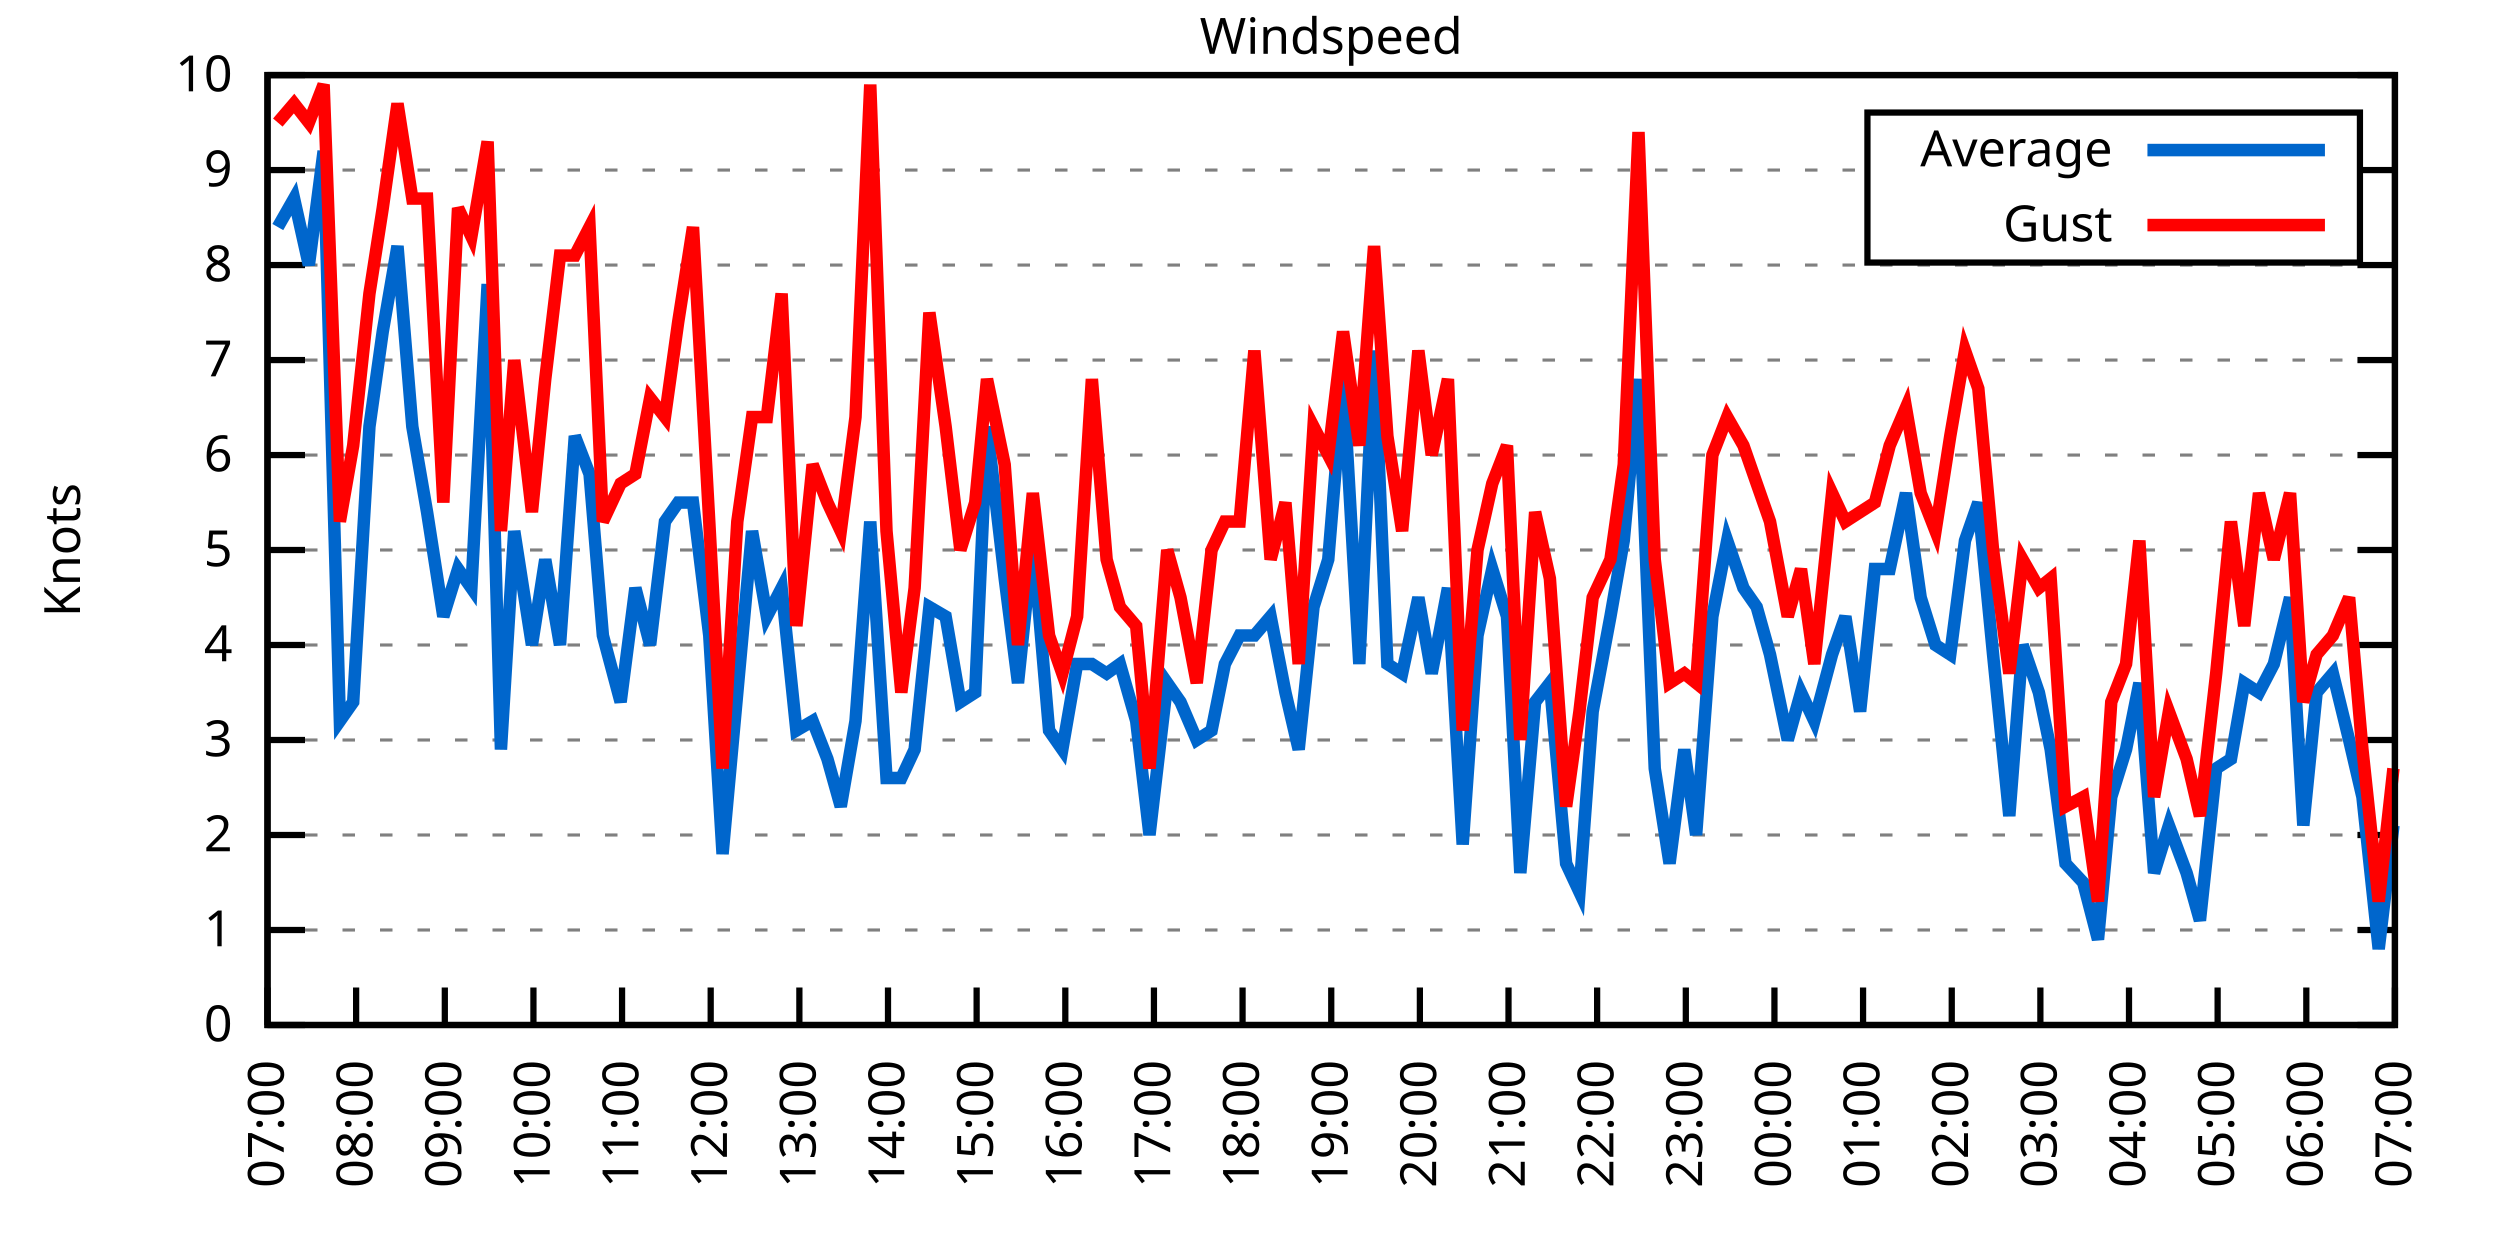
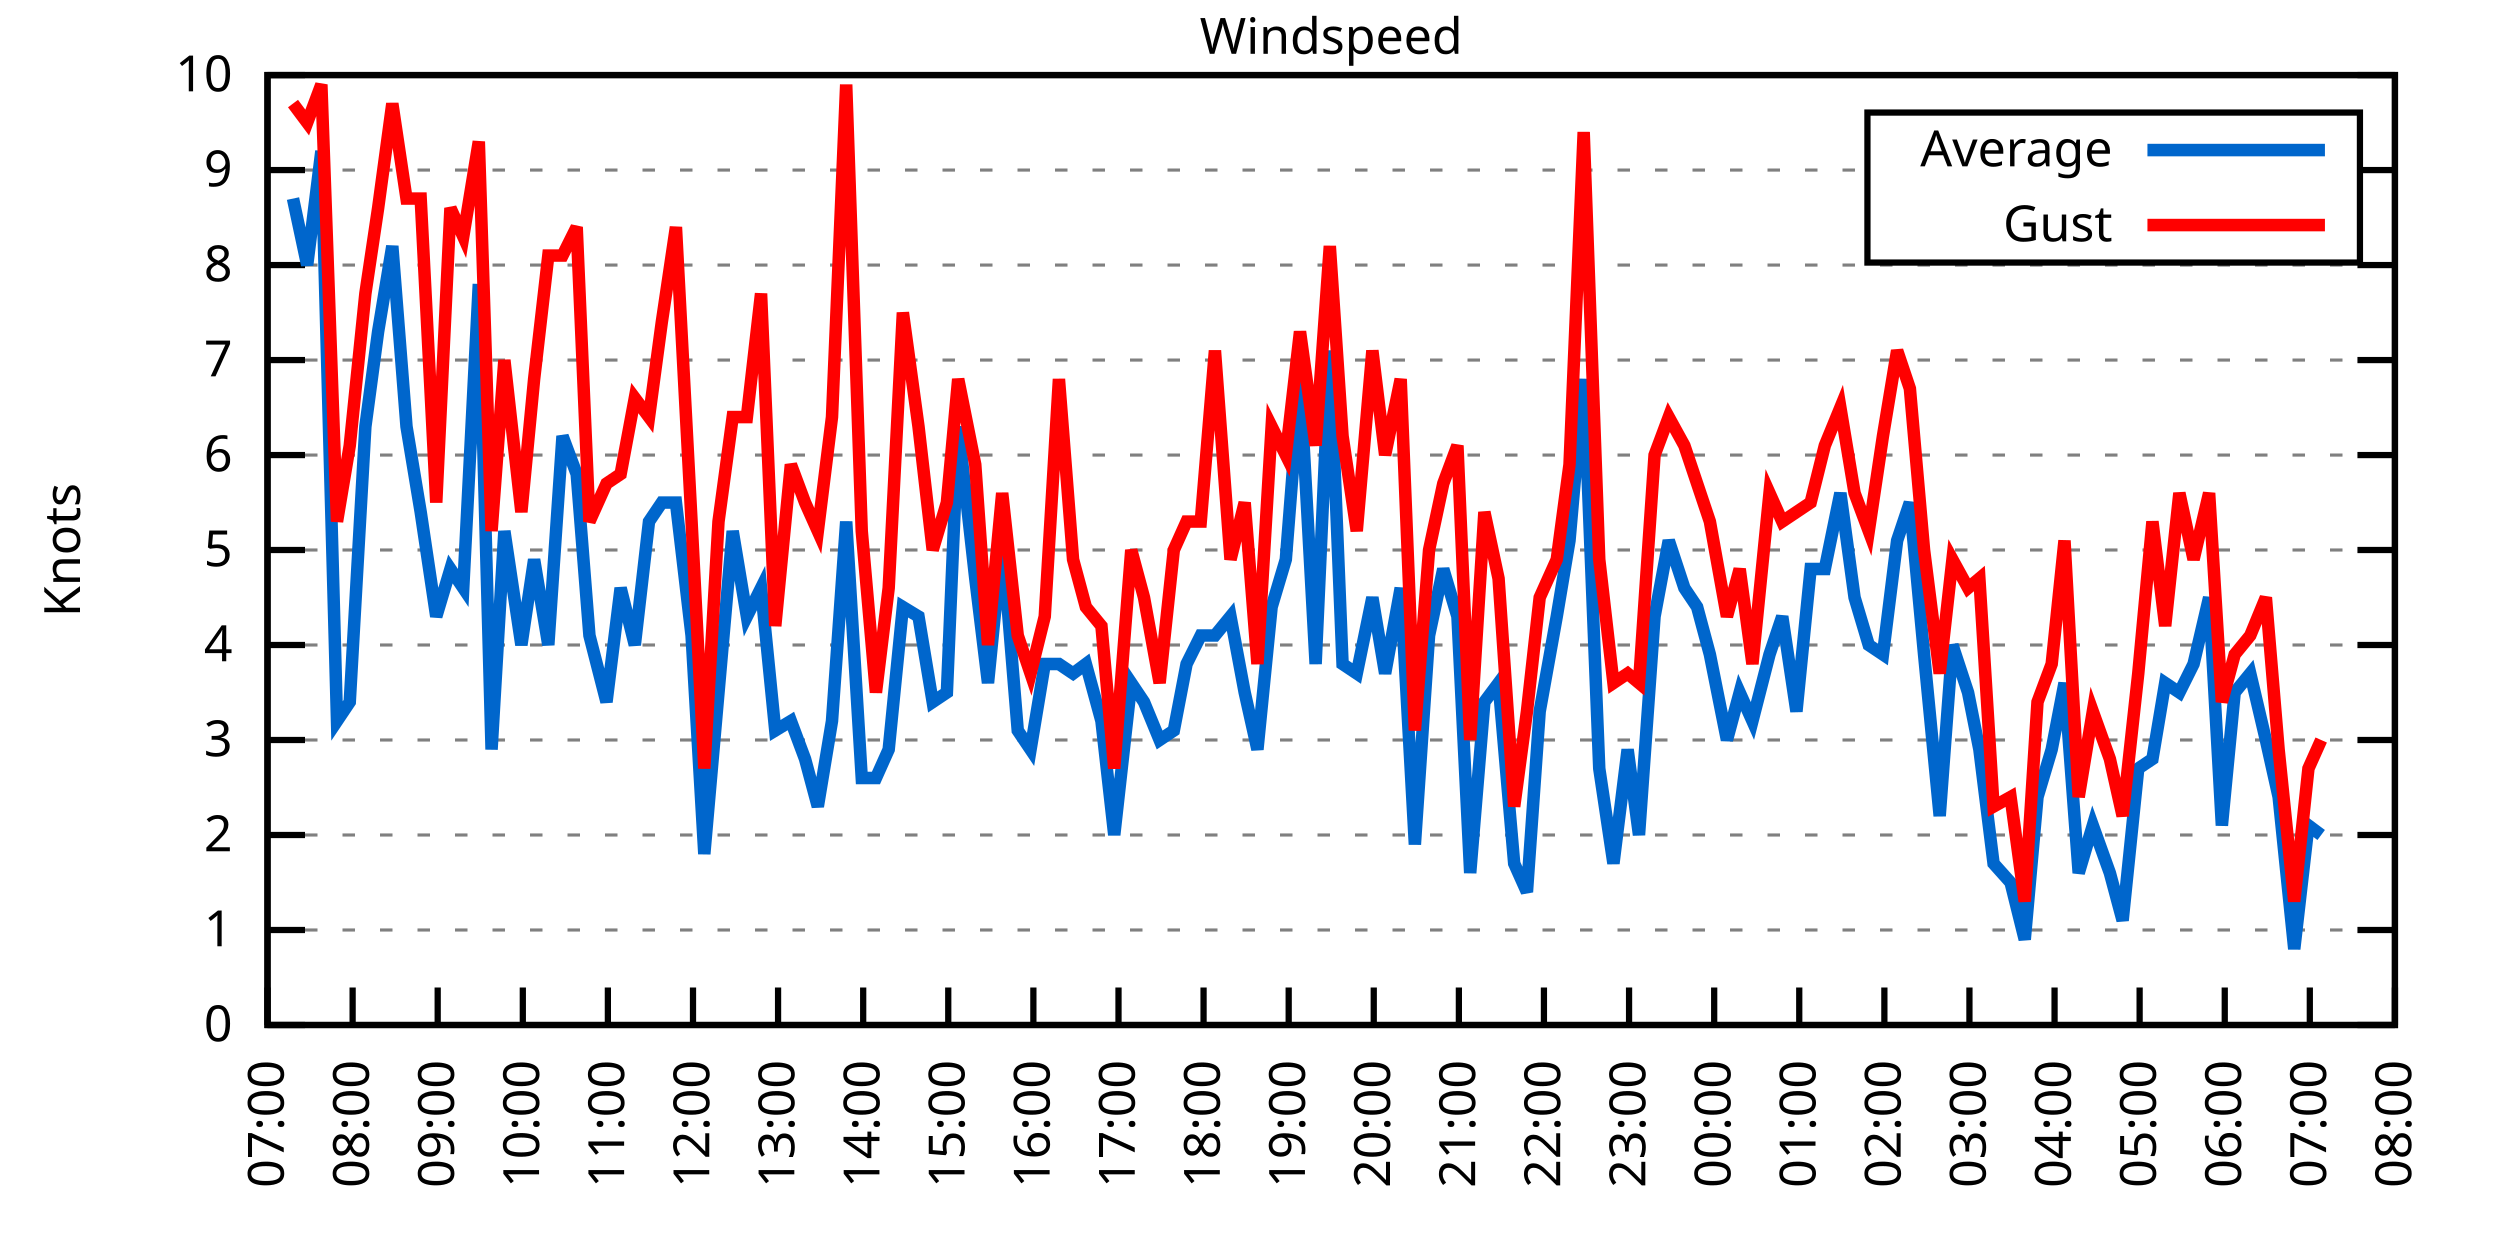
<svg xmlns="http://www.w3.org/2000/svg" xmlns:xlink="http://www.w3.org/1999/xlink" width="400" height="200" viewBox="0 0 400 200">
  <g id="gnuplot_canvas">
    <rect x="0" y="0" width="400" height="200" fill="none" />
    <defs>
      <circle id="gpDot" r="0.5" stroke-width="0.5" stroke="currentColor" />
      <path id="gpPt0" stroke-width="0.333" stroke="currentColor" d="M-1,0 h2 M0,-1 v2" />
      <path id="gpPt1" stroke-width="0.333" stroke="currentColor" d="M-1,-1 L1,1 M1,-1 L-1,1" />
      <path id="gpPt2" stroke-width="0.333" stroke="currentColor" d="M-1,0 L1,0 M0,-1 L0,1 M-1,-1 L1,1 M-1,1 L1,-1" />
      <rect id="gpPt3" stroke-width="0.333" stroke="currentColor" x="-1" y="-1" width="2" height="2" />
      <rect id="gpPt4" stroke-width="0.333" stroke="currentColor" fill="currentColor" x="-1" y="-1" width="2" height="2" />
      <circle id="gpPt5" stroke-width="0.333" stroke="currentColor" cx="0" cy="0" r="1" />
      <use xlink:href="#gpPt5" id="gpPt6" fill="currentColor" stroke="none" />
      <path id="gpPt7" stroke-width="0.333" stroke="currentColor" d="M0,-1.33 L-1.33,0.67 L1.33,0.67 z" />
      <use xlink:href="#gpPt7" id="gpPt8" fill="currentColor" stroke="none" />
      <use xlink:href="#gpPt7" id="gpPt9" stroke="currentColor" transform="rotate(180)" />
      <use xlink:href="#gpPt9" id="gpPt10" fill="currentColor" stroke="none" />
      <use xlink:href="#gpPt3" id="gpPt11" stroke="currentColor" transform="rotate(45)" />
      <use xlink:href="#gpPt11" id="gpPt12" fill="currentColor" stroke="none" />
      <path id="gpPt13" stroke-width="0.333" stroke="currentColor" d="M0,1.330 L1.265,0.411 L0.782,-1.067 L-0.782,-1.076 L-1.265,0.411 z" />
      <use xlink:href="#gpPt13" id="gpPt14" fill="currentColor" stroke="none" />
      <filter id="textbox" filterUnits="objectBoundingBox" x="0" y="0" height="1" width="1">
        <feFlood flood-color="white" flood-opacity="1" result="bgnd" />
        <feComposite in="SourceGraphic" in2="bgnd" operator="atop" />
      </filter>
      <filter id="greybox" filterUnits="objectBoundingBox" x="0" y="0" height="1" width="1">
        <feFlood flood-color="lightgrey" flood-opacity="1" result="grey" />
        <feComposite in="SourceGraphic" in2="grey" operator="atop" />
      </filter>
    </defs>
    <g fill="none" color="white" stroke="currentColor" stroke-width="1.00" stroke-linecap="butt" stroke-linejoin="miter">
</g>
    <g fill="none" color="black" stroke="currentColor" stroke-width="1.00" stroke-linecap="butt" stroke-linejoin="miter">
      <g stroke="none" shape-rendering="crispEdges">
        <polygon fill="rgb(255, 255, 255)" points="42.80,164.00 383.18,164.00 383.18,12.02 42.80,12.02 " />
      </g>
    </g>
    <g fill="none" color="black" stroke="currentColor" stroke-width="1.00" stroke-linecap="butt" stroke-linejoin="miter">
</g>
    <g fill="none" color="black" stroke="black" stroke-width="0.50" stroke-linecap="butt" stroke-linejoin="miter">
</g>
    <g fill="none" color="gray" stroke="currentColor" stroke-width="0.50" stroke-linecap="butt" stroke-linejoin="miter">
      <path stroke="gray" stroke-dasharray="2,4" class="gridline" d="M42.80,164.00 L383.19,164.00  " />
    </g>
    <g fill="none" color="gray" stroke="gray" stroke-width="1.00" stroke-linecap="butt" stroke-linejoin="miter">
</g>
    <g fill="none" color="black" stroke="currentColor" stroke-width="1.00" stroke-linecap="butt" stroke-linejoin="miter">
      <path stroke="black" d="M42.80,164.00 L48.80,164.00 M383.19,164.00 L377.19,164.00  " />
      <g transform="translate(37.20,166.60)" stroke="none" fill="black" font-family="Sans" font-size="8.00" text-anchor="end">
        <text>
          <tspan font-family="Sans"> 0</tspan>
        </text>
      </g>
    </g>
    <g fill="none" color="black" stroke="currentColor" stroke-width="1.00" stroke-linecap="butt" stroke-linejoin="miter">
</g>
    <g fill="none" color="black" stroke="black" stroke-width="0.50" stroke-linecap="butt" stroke-linejoin="miter">
</g>
    <g fill="none" color="gray" stroke="currentColor" stroke-width="0.50" stroke-linecap="butt" stroke-linejoin="miter">
      <path stroke="gray" stroke-dasharray="2,4" class="gridline" d="M42.80,148.80 L383.19,148.80  " />
    </g>
    <g fill="none" color="gray" stroke="gray" stroke-width="1.00" stroke-linecap="butt" stroke-linejoin="miter">
</g>
    <g fill="none" color="black" stroke="currentColor" stroke-width="1.00" stroke-linecap="butt" stroke-linejoin="miter">
      <path stroke="black" d="M42.80,148.80 L48.80,148.80 M383.19,148.80 L377.19,148.80  " />
      <g transform="translate(37.20,151.40)" stroke="none" fill="black" font-family="Sans" font-size="8.00" text-anchor="end">
        <text>
          <tspan font-family="Sans"> 1</tspan>
        </text>
      </g>
    </g>
    <g fill="none" color="black" stroke="currentColor" stroke-width="1.00" stroke-linecap="butt" stroke-linejoin="miter">
</g>
    <g fill="none" color="black" stroke="black" stroke-width="0.50" stroke-linecap="butt" stroke-linejoin="miter">
</g>
    <g fill="none" color="gray" stroke="currentColor" stroke-width="0.50" stroke-linecap="butt" stroke-linejoin="miter">
      <path stroke="gray" stroke-dasharray="2,4" class="gridline" d="M42.80,133.60 L383.19,133.60  " />
    </g>
    <g fill="none" color="gray" stroke="gray" stroke-width="1.00" stroke-linecap="butt" stroke-linejoin="miter">
</g>
    <g fill="none" color="black" stroke="currentColor" stroke-width="1.00" stroke-linecap="butt" stroke-linejoin="miter">
      <path stroke="black" d="M42.80,133.60 L48.80,133.60 M383.19,133.60 L377.19,133.60  " />
      <g transform="translate(37.20,136.20)" stroke="none" fill="black" font-family="Sans" font-size="8.00" text-anchor="end">
        <text>
          <tspan font-family="Sans"> 2</tspan>
        </text>
      </g>
    </g>
    <g fill="none" color="black" stroke="currentColor" stroke-width="1.00" stroke-linecap="butt" stroke-linejoin="miter">
</g>
    <g fill="none" color="black" stroke="black" stroke-width="0.50" stroke-linecap="butt" stroke-linejoin="miter">
</g>
    <g fill="none" color="gray" stroke="currentColor" stroke-width="0.50" stroke-linecap="butt" stroke-linejoin="miter">
      <path stroke="gray" stroke-dasharray="2,4" class="gridline" d="M42.80,118.40 L383.19,118.40  " />
    </g>
    <g fill="none" color="gray" stroke="gray" stroke-width="1.00" stroke-linecap="butt" stroke-linejoin="miter">
</g>
    <g fill="none" color="black" stroke="currentColor" stroke-width="1.00" stroke-linecap="butt" stroke-linejoin="miter">
      <path stroke="black" d="M42.80,118.40 L48.80,118.40 M383.19,118.40 L377.19,118.40  " />
      <g transform="translate(37.20,121.00)" stroke="none" fill="black" font-family="Sans" font-size="8.00" text-anchor="end">
        <text>
          <tspan font-family="Sans"> 3</tspan>
        </text>
      </g>
    </g>
    <g fill="none" color="black" stroke="currentColor" stroke-width="1.00" stroke-linecap="butt" stroke-linejoin="miter">
</g>
    <g fill="none" color="black" stroke="black" stroke-width="0.50" stroke-linecap="butt" stroke-linejoin="miter">
</g>
    <g fill="none" color="gray" stroke="currentColor" stroke-width="0.50" stroke-linecap="butt" stroke-linejoin="miter">
      <path stroke="gray" stroke-dasharray="2,4" class="gridline" d="M42.80,103.20 L383.19,103.20  " />
    </g>
    <g fill="none" color="gray" stroke="gray" stroke-width="1.00" stroke-linecap="butt" stroke-linejoin="miter">
</g>
    <g fill="none" color="black" stroke="currentColor" stroke-width="1.00" stroke-linecap="butt" stroke-linejoin="miter">
      <path stroke="black" d="M42.80,103.20 L48.80,103.20 M383.19,103.20 L377.19,103.20  " />
      <g transform="translate(37.20,105.80)" stroke="none" fill="black" font-family="Sans" font-size="8.00" text-anchor="end">
        <text>
          <tspan font-family="Sans"> 4</tspan>
        </text>
      </g>
    </g>
    <g fill="none" color="black" stroke="currentColor" stroke-width="1.00" stroke-linecap="butt" stroke-linejoin="miter">
</g>
    <g fill="none" color="black" stroke="black" stroke-width="0.50" stroke-linecap="butt" stroke-linejoin="miter">
</g>
    <g fill="none" color="gray" stroke="currentColor" stroke-width="0.50" stroke-linecap="butt" stroke-linejoin="miter">
      <path stroke="gray" stroke-dasharray="2,4" class="gridline" d="M42.80,88.00 L383.19,88.00  " />
    </g>
    <g fill="none" color="gray" stroke="gray" stroke-width="1.00" stroke-linecap="butt" stroke-linejoin="miter">
</g>
    <g fill="none" color="black" stroke="currentColor" stroke-width="1.00" stroke-linecap="butt" stroke-linejoin="miter">
      <path stroke="black" d="M42.80,88.00 L48.80,88.00 M383.19,88.00 L377.19,88.00  " />
      <g transform="translate(37.20,90.60)" stroke="none" fill="black" font-family="Sans" font-size="8.00" text-anchor="end">
        <text>
          <tspan font-family="Sans"> 5</tspan>
        </text>
      </g>
    </g>
    <g fill="none" color="black" stroke="currentColor" stroke-width="1.00" stroke-linecap="butt" stroke-linejoin="miter">
</g>
    <g fill="none" color="black" stroke="black" stroke-width="0.50" stroke-linecap="butt" stroke-linejoin="miter">
</g>
    <g fill="none" color="gray" stroke="currentColor" stroke-width="0.50" stroke-linecap="butt" stroke-linejoin="miter">
      <path stroke="gray" stroke-dasharray="2,4" class="gridline" d="M42.80,72.81 L383.19,72.81  " />
    </g>
    <g fill="none" color="gray" stroke="gray" stroke-width="1.00" stroke-linecap="butt" stroke-linejoin="miter">
</g>
    <g fill="none" color="black" stroke="currentColor" stroke-width="1.00" stroke-linecap="butt" stroke-linejoin="miter">
      <path stroke="black" d="M42.80,72.81 L48.80,72.81 M383.19,72.81 L377.19,72.81  " />
      <g transform="translate(37.20,75.41)" stroke="none" fill="black" font-family="Sans" font-size="8.00" text-anchor="end">
        <text>
          <tspan font-family="Sans"> 6</tspan>
        </text>
      </g>
    </g>
    <g fill="none" color="black" stroke="currentColor" stroke-width="1.00" stroke-linecap="butt" stroke-linejoin="miter">
</g>
    <g fill="none" color="black" stroke="black" stroke-width="0.50" stroke-linecap="butt" stroke-linejoin="miter">
</g>
    <g fill="none" color="gray" stroke="currentColor" stroke-width="0.50" stroke-linecap="butt" stroke-linejoin="miter">
      <path stroke="gray" stroke-dasharray="2,4" class="gridline" d="M42.80,57.61 L383.19,57.61  " />
    </g>
    <g fill="none" color="gray" stroke="gray" stroke-width="1.00" stroke-linecap="butt" stroke-linejoin="miter">
</g>
    <g fill="none" color="black" stroke="currentColor" stroke-width="1.00" stroke-linecap="butt" stroke-linejoin="miter">
      <path stroke="black" d="M42.80,57.61 L48.80,57.61 M383.19,57.61 L377.19,57.61  " />
      <g transform="translate(37.20,60.21)" stroke="none" fill="black" font-family="Sans" font-size="8.00" text-anchor="end">
        <text>
          <tspan font-family="Sans"> 7</tspan>
        </text>
      </g>
    </g>
    <g fill="none" color="black" stroke="currentColor" stroke-width="1.00" stroke-linecap="butt" stroke-linejoin="miter">
</g>
    <g fill="none" color="black" stroke="black" stroke-width="0.50" stroke-linecap="butt" stroke-linejoin="miter">
</g>
    <g fill="none" color="gray" stroke="currentColor" stroke-width="0.50" stroke-linecap="butt" stroke-linejoin="miter">
      <path stroke="gray" stroke-dasharray="2,4" class="gridline" d="M42.80,42.41 L383.19,42.41  " />
    </g>
    <g fill="none" color="gray" stroke="gray" stroke-width="1.00" stroke-linecap="butt" stroke-linejoin="miter">
</g>
    <g fill="none" color="black" stroke="currentColor" stroke-width="1.00" stroke-linecap="butt" stroke-linejoin="miter">
      <path stroke="black" d="M42.80,42.41 L48.80,42.41 M383.19,42.41 L377.19,42.41  " />
      <g transform="translate(37.20,45.01)" stroke="none" fill="black" font-family="Sans" font-size="8.00" text-anchor="end">
        <text>
          <tspan font-family="Sans"> 8</tspan>
        </text>
      </g>
    </g>
    <g fill="none" color="black" stroke="currentColor" stroke-width="1.00" stroke-linecap="butt" stroke-linejoin="miter">
</g>
    <g fill="none" color="black" stroke="black" stroke-width="0.50" stroke-linecap="butt" stroke-linejoin="miter">
</g>
    <g fill="none" color="gray" stroke="currentColor" stroke-width="0.50" stroke-linecap="butt" stroke-linejoin="miter">
      <path stroke="gray" stroke-dasharray="2,4" class="gridline" d="M42.80,27.21 L298.79,27.21 M377.59,27.21 L383.19,27.21  " />
    </g>
    <g fill="none" color="gray" stroke="gray" stroke-width="1.00" stroke-linecap="butt" stroke-linejoin="miter">
</g>
    <g fill="none" color="black" stroke="currentColor" stroke-width="1.00" stroke-linecap="butt" stroke-linejoin="miter">
      <path stroke="black" d="M42.80,27.21 L48.80,27.21 M383.19,27.21 L377.19,27.21  " />
      <g transform="translate(37.20,29.81)" stroke="none" fill="black" font-family="Sans" font-size="8.00" text-anchor="end">
        <text>
          <tspan font-family="Sans"> 9</tspan>
        </text>
      </g>
    </g>
    <g fill="none" color="black" stroke="currentColor" stroke-width="1.00" stroke-linecap="butt" stroke-linejoin="miter">
</g>
    <g fill="none" color="black" stroke="black" stroke-width="0.50" stroke-linecap="butt" stroke-linejoin="miter">
</g>
    <g fill="none" color="gray" stroke="currentColor" stroke-width="0.50" stroke-linecap="butt" stroke-linejoin="miter">
      <path stroke="gray" stroke-dasharray="2,4" class="gridline" d="M42.80,12.01 L383.19,12.01  " />
    </g>
    <g fill="none" color="gray" stroke="gray" stroke-width="1.00" stroke-linecap="butt" stroke-linejoin="miter">
</g>
    <g fill="none" color="black" stroke="currentColor" stroke-width="1.00" stroke-linecap="butt" stroke-linejoin="miter">
      <path stroke="black" d="M42.80,12.01 L48.80,12.01 M383.19,12.01 L377.19,12.01  " />
      <g transform="translate(37.20,14.61)" stroke="none" fill="black" font-family="Sans" font-size="8.00" text-anchor="end">
        <text>
          <tspan font-family="Sans"> 10</tspan>
        </text>
      </g>
    </g>
    <g fill="none" color="black" stroke="currentColor" stroke-width="1.00" stroke-linecap="butt" stroke-linejoin="miter">
      <path stroke="black" d="M42.80,164.00 L42.80,158.00  " />
      <g transform="translate(45.40,169.60) rotate(270.00)" stroke="none" fill="black" font-family="Sans" font-size="8.00" text-anchor="end">
        <text>
          <tspan font-family="Sans">07:00</tspan>
        </text>
      </g>
    </g>
    <g fill="none" color="black" stroke="currentColor" stroke-width="1.00" stroke-linecap="butt" stroke-linejoin="miter">
-       <path stroke="black" d="M56.98,164.00 L56.98,158.00  " />
-       <g transform="translate(59.58,169.60) rotate(270.00)" stroke="none" fill="black" font-family="Sans" font-size="8.00" text-anchor="end">
+       <path stroke="black" d="M56.42,164.00 L56.42,158.00  " />
+       <g transform="translate(59.02,169.60) rotate(270.00)" stroke="none" fill="black" font-family="Sans" font-size="8.00" text-anchor="end">
        <text>
          <tspan font-family="Sans">08:00</tspan>
        </text>
      </g>
    </g>
    <g fill="none" color="black" stroke="currentColor" stroke-width="1.00" stroke-linecap="butt" stroke-linejoin="miter">
-       <path stroke="black" d="M71.17,164.00 L71.17,158.00  " />
-       <g transform="translate(73.77,169.60) rotate(270.00)" stroke="none" fill="black" font-family="Sans" font-size="8.00" text-anchor="end">
+       <path stroke="black" d="M70.03,164.00 L70.03,158.00  " />
+       <g transform="translate(72.63,169.60) rotate(270.00)" stroke="none" fill="black" font-family="Sans" font-size="8.00" text-anchor="end">
        <text>
          <tspan font-family="Sans">09:00</tspan>
        </text>
      </g>
    </g>
    <g fill="none" color="black" stroke="currentColor" stroke-width="1.00" stroke-linecap="butt" stroke-linejoin="miter">
-       <path stroke="black" d="M85.35,164.00 L85.35,158.00  " />
-       <g transform="translate(87.95,169.60) rotate(270.00)" stroke="none" fill="black" font-family="Sans" font-size="8.00" text-anchor="end">
+       <path stroke="black" d="M83.65,164.00 L83.65,158.00  " />
+       <g transform="translate(86.25,169.60) rotate(270.00)" stroke="none" fill="black" font-family="Sans" font-size="8.00" text-anchor="end">
        <text>
          <tspan font-family="Sans">10:00</tspan>
        </text>
      </g>
    </g>
    <g fill="none" color="black" stroke="currentColor" stroke-width="1.00" stroke-linecap="butt" stroke-linejoin="miter">
-       <path stroke="black" d="M99.53,164.00 L99.53,158.00  " />
-       <g transform="translate(102.13,169.60) rotate(270.00)" stroke="none" fill="black" font-family="Sans" font-size="8.00" text-anchor="end">
+       <path stroke="black" d="M97.26,164.00 L97.26,158.00  " />
+       <g transform="translate(99.86,169.60) rotate(270.00)" stroke="none" fill="black" font-family="Sans" font-size="8.00" text-anchor="end">
        <text>
          <tspan font-family="Sans">11:00</tspan>
        </text>
      </g>
    </g>
    <g fill="none" color="black" stroke="currentColor" stroke-width="1.00" stroke-linecap="butt" stroke-linejoin="miter">
-       <path stroke="black" d="M113.71,164.00 L113.71,158.00  " />
-       <g transform="translate(116.31,169.60) rotate(270.00)" stroke="none" fill="black" font-family="Sans" font-size="8.00" text-anchor="end">
+       <path stroke="black" d="M110.88,164.00 L110.88,158.00  " />
+       <g transform="translate(113.48,169.60) rotate(270.00)" stroke="none" fill="black" font-family="Sans" font-size="8.00" text-anchor="end">
        <text>
          <tspan font-family="Sans">12:00</tspan>
        </text>
      </g>
    </g>
    <g fill="none" color="black" stroke="currentColor" stroke-width="1.00" stroke-linecap="butt" stroke-linejoin="miter">
-       <path stroke="black" d="M127.90,164.00 L127.90,158.00  " />
-       <g transform="translate(130.50,169.60) rotate(270.00)" stroke="none" fill="black" font-family="Sans" font-size="8.00" text-anchor="end">
+       <path stroke="black" d="M124.49,164.00 L124.49,158.00  " />
+       <g transform="translate(127.09,169.60) rotate(270.00)" stroke="none" fill="black" font-family="Sans" font-size="8.00" text-anchor="end">
        <text>
          <tspan font-family="Sans">13:00</tspan>
        </text>
      </g>
    </g>
    <g fill="none" color="black" stroke="currentColor" stroke-width="1.00" stroke-linecap="butt" stroke-linejoin="miter">
-       <path stroke="black" d="M142.08,164.00 L142.08,158.00  " />
-       <g transform="translate(144.68,169.60) rotate(270.00)" stroke="none" fill="black" font-family="Sans" font-size="8.00" text-anchor="end">
+       <path stroke="black" d="M138.11,164.00 L138.11,158.00  " />
+       <g transform="translate(140.71,169.60) rotate(270.00)" stroke="none" fill="black" font-family="Sans" font-size="8.00" text-anchor="end">
        <text>
          <tspan font-family="Sans">14:00</tspan>
        </text>
      </g>
    </g>
    <g fill="none" color="black" stroke="currentColor" stroke-width="1.00" stroke-linecap="butt" stroke-linejoin="miter">
-       <path stroke="black" d="M156.26,164.00 L156.26,158.00  " />
-       <g transform="translate(158.86,169.60) rotate(270.00)" stroke="none" fill="black" font-family="Sans" font-size="8.00" text-anchor="end">
+       <path stroke="black" d="M151.72,164.00 L151.72,158.00  " />
+       <g transform="translate(154.32,169.60) rotate(270.00)" stroke="none" fill="black" font-family="Sans" font-size="8.00" text-anchor="end">
        <text>
          <tspan font-family="Sans">15:00</tspan>
        </text>
      </g>
    </g>
    <g fill="none" color="black" stroke="currentColor" stroke-width="1.00" stroke-linecap="butt" stroke-linejoin="miter">
-       <path stroke="black" d="M170.45,164.00 L170.45,158.00  " />
-       <g transform="translate(173.05,169.60) rotate(270.00)" stroke="none" fill="black" font-family="Sans" font-size="8.00" text-anchor="end">
+       <path stroke="black" d="M165.34,164.00 L165.34,158.00  " />
+       <g transform="translate(167.94,169.60) rotate(270.00)" stroke="none" fill="black" font-family="Sans" font-size="8.00" text-anchor="end">
        <text>
          <tspan font-family="Sans">16:00</tspan>
        </text>
      </g>
    </g>
    <g fill="none" color="black" stroke="currentColor" stroke-width="1.00" stroke-linecap="butt" stroke-linejoin="miter">
-       <path stroke="black" d="M184.63,164.00 L184.63,158.00  " />
-       <g transform="translate(187.23,169.60) rotate(270.00)" stroke="none" fill="black" font-family="Sans" font-size="8.00" text-anchor="end">
+       <path stroke="black" d="M178.96,164.00 L178.96,158.00  " />
+       <g transform="translate(181.56,169.60) rotate(270.00)" stroke="none" fill="black" font-family="Sans" font-size="8.00" text-anchor="end">
        <text>
          <tspan font-family="Sans">17:00</tspan>
        </text>
      </g>
    </g>
    <g fill="none" color="black" stroke="currentColor" stroke-width="1.00" stroke-linecap="butt" stroke-linejoin="miter">
-       <path stroke="black" d="M198.81,164.00 L198.81,158.00  " />
-       <g transform="translate(201.41,169.60) rotate(270.00)" stroke="none" fill="black" font-family="Sans" font-size="8.00" text-anchor="end">
+       <path stroke="black" d="M192.57,164.00 L192.57,158.00  " />
+       <g transform="translate(195.17,169.60) rotate(270.00)" stroke="none" fill="black" font-family="Sans" font-size="8.00" text-anchor="end">
        <text>
          <tspan font-family="Sans">18:00</tspan>
        </text>
      </g>
    </g>
    <g fill="none" color="black" stroke="currentColor" stroke-width="1.00" stroke-linecap="butt" stroke-linejoin="miter">
-       <path stroke="black" d="M213.00,164.00 L213.00,158.00  " />
-       <g transform="translate(215.60,169.60) rotate(270.00)" stroke="none" fill="black" font-family="Sans" font-size="8.00" text-anchor="end">
+       <path stroke="black" d="M206.19,164.00 L206.19,158.00  " />
+       <g transform="translate(208.79,169.60) rotate(270.00)" stroke="none" fill="black" font-family="Sans" font-size="8.00" text-anchor="end">
        <text>
          <tspan font-family="Sans">19:00</tspan>
        </text>
      </g>
    </g>
    <g fill="none" color="black" stroke="currentColor" stroke-width="1.00" stroke-linecap="butt" stroke-linejoin="miter">
-       <path stroke="black" d="M227.18,164.00 L227.18,158.00  " />
-       <g transform="translate(229.78,169.60) rotate(270.00)" stroke="none" fill="black" font-family="Sans" font-size="8.00" text-anchor="end">
+       <path stroke="black" d="M219.80,164.00 L219.80,158.00  " />
+       <g transform="translate(222.40,169.60) rotate(270.00)" stroke="none" fill="black" font-family="Sans" font-size="8.00" text-anchor="end">
        <text>
          <tspan font-family="Sans">20:00</tspan>
        </text>
      </g>
    </g>
    <g fill="none" color="black" stroke="currentColor" stroke-width="1.00" stroke-linecap="butt" stroke-linejoin="miter">
-       <path stroke="black" d="M241.36,164.00 L241.36,158.00  " />
-       <g transform="translate(243.96,169.60) rotate(270.00)" stroke="none" fill="black" font-family="Sans" font-size="8.00" text-anchor="end">
+       <path stroke="black" d="M233.42,164.00 L233.42,158.00  " />
+       <g transform="translate(236.02,169.60) rotate(270.00)" stroke="none" fill="black" font-family="Sans" font-size="8.00" text-anchor="end">
        <text>
          <tspan font-family="Sans">21:00</tspan>
        </text>
      </g>
    </g>
    <g fill="none" color="black" stroke="currentColor" stroke-width="1.00" stroke-linecap="butt" stroke-linejoin="miter">
-       <path stroke="black" d="M255.54,164.00 L255.54,158.00  " />
-       <g transform="translate(258.14,169.60) rotate(270.00)" stroke="none" fill="black" font-family="Sans" font-size="8.00" text-anchor="end">
+       <path stroke="black" d="M247.03,164.00 L247.03,158.00  " />
+       <g transform="translate(249.63,169.60) rotate(270.00)" stroke="none" fill="black" font-family="Sans" font-size="8.00" text-anchor="end">
        <text>
          <tspan font-family="Sans">22:00</tspan>
        </text>
      </g>
    </g>
    <g fill="none" color="black" stroke="currentColor" stroke-width="1.00" stroke-linecap="butt" stroke-linejoin="miter">
-       <path stroke="black" d="M269.73,164.00 L269.73,158.00  " />
-       <g transform="translate(272.33,169.60) rotate(270.00)" stroke="none" fill="black" font-family="Sans" font-size="8.00" text-anchor="end">
+       <path stroke="black" d="M260.65,164.00 L260.65,158.00  " />
+       <g transform="translate(263.25,169.60) rotate(270.00)" stroke="none" fill="black" font-family="Sans" font-size="8.00" text-anchor="end">
        <text>
          <tspan font-family="Sans">23:00</tspan>
        </text>
      </g>
    </g>
    <g fill="none" color="black" stroke="currentColor" stroke-width="1.00" stroke-linecap="butt" stroke-linejoin="miter">
-       <path stroke="black" d="M283.91,164.00 L283.91,158.00  " />
-       <g transform="translate(286.51,169.60) rotate(270.00)" stroke="none" fill="black" font-family="Sans" font-size="8.00" text-anchor="end">
+       <path stroke="black" d="M274.27,164.00 L274.27,158.00  " />
+       <g transform="translate(276.87,169.60) rotate(270.00)" stroke="none" fill="black" font-family="Sans" font-size="8.00" text-anchor="end">
        <text>
          <tspan font-family="Sans">00:00</tspan>
        </text>
      </g>
    </g>
    <g fill="none" color="black" stroke="currentColor" stroke-width="1.00" stroke-linecap="butt" stroke-linejoin="miter">
-       <path stroke="black" d="M298.09,164.00 L298.09,158.00  " />
-       <g transform="translate(300.69,169.60) rotate(270.00)" stroke="none" fill="black" font-family="Sans" font-size="8.00" text-anchor="end">
+       <path stroke="black" d="M287.88,164.00 L287.88,158.00  " />
+       <g transform="translate(290.48,169.60) rotate(270.00)" stroke="none" fill="black" font-family="Sans" font-size="8.00" text-anchor="end">
        <text>
          <tspan font-family="Sans">01:00</tspan>
        </text>
      </g>
    </g>
    <g fill="none" color="black" stroke="currentColor" stroke-width="1.00" stroke-linecap="butt" stroke-linejoin="miter">
-       <path stroke="black" d="M312.28,164.00 L312.28,158.00  " />
-       <g transform="translate(314.88,169.60) rotate(270.00)" stroke="none" fill="black" font-family="Sans" font-size="8.00" text-anchor="end">
+       <path stroke="black" d="M301.50,164.00 L301.50,158.00  " />
+       <g transform="translate(304.10,169.60) rotate(270.00)" stroke="none" fill="black" font-family="Sans" font-size="8.00" text-anchor="end">
        <text>
          <tspan font-family="Sans">02:00</tspan>
        </text>
      </g>
    </g>
    <g fill="none" color="black" stroke="currentColor" stroke-width="1.00" stroke-linecap="butt" stroke-linejoin="miter">
-       <path stroke="black" d="M326.46,164.00 L326.46,158.00  " />
-       <g transform="translate(329.06,169.60) rotate(270.00)" stroke="none" fill="black" font-family="Sans" font-size="8.00" text-anchor="end">
+       <path stroke="black" d="M315.11,164.00 L315.11,158.00  " />
+       <g transform="translate(317.71,169.60) rotate(270.00)" stroke="none" fill="black" font-family="Sans" font-size="8.00" text-anchor="end">
        <text>
          <tspan font-family="Sans">03:00</tspan>
        </text>
      </g>
    </g>
    <g fill="none" color="black" stroke="currentColor" stroke-width="1.00" stroke-linecap="butt" stroke-linejoin="miter">
-       <path stroke="black" d="M340.64,164.00 L340.64,158.00  " />
-       <g transform="translate(343.24,169.60) rotate(270.00)" stroke="none" fill="black" font-family="Sans" font-size="8.00" text-anchor="end">
+       <path stroke="black" d="M328.73,164.00 L328.73,158.00  " />
+       <g transform="translate(331.33,169.60) rotate(270.00)" stroke="none" fill="black" font-family="Sans" font-size="8.00" text-anchor="end">
        <text>
          <tspan font-family="Sans">04:00</tspan>
        </text>
      </g>
    </g>
    <g fill="none" color="black" stroke="currentColor" stroke-width="1.00" stroke-linecap="butt" stroke-linejoin="miter">
-       <path stroke="black" d="M354.82,164.00 L354.82,158.00  " />
-       <g transform="translate(357.42,169.60) rotate(270.00)" stroke="none" fill="black" font-family="Sans" font-size="8.00" text-anchor="end">
+       <path stroke="black" d="M342.34,164.00 L342.34,158.00  " />
+       <g transform="translate(344.94,169.60) rotate(270.00)" stroke="none" fill="black" font-family="Sans" font-size="8.00" text-anchor="end">
        <text>
          <tspan font-family="Sans">05:00</tspan>
        </text>
      </g>
    </g>
    <g fill="none" color="black" stroke="currentColor" stroke-width="1.00" stroke-linecap="butt" stroke-linejoin="miter">
-       <path stroke="black" d="M369.01,164.00 L369.01,158.00  " />
-       <g transform="translate(371.61,169.60) rotate(270.00)" stroke="none" fill="black" font-family="Sans" font-size="8.00" text-anchor="end">
+       <path stroke="black" d="M355.96,164.00 L355.96,158.00  " />
+       <g transform="translate(358.56,169.60) rotate(270.00)" stroke="none" fill="black" font-family="Sans" font-size="8.00" text-anchor="end">
        <text>
          <tspan font-family="Sans">06:00</tspan>
+         </text>
+       </g>
+     </g>
+     <g fill="none" color="black" stroke="currentColor" stroke-width="1.00" stroke-linecap="butt" stroke-linejoin="miter">
+       <path stroke="black" d="M369.57,164.00 L369.57,158.00  " />
+       <g transform="translate(372.17,169.60) rotate(270.00)" stroke="none" fill="black" font-family="Sans" font-size="8.00" text-anchor="end">
+         <text>
+           <tspan font-family="Sans">07:00</tspan>
        </text>
      </g>
    </g>
    <g fill="none" color="black" stroke="currentColor" stroke-width="1.00" stroke-linecap="butt" stroke-linejoin="miter">
      <path stroke="black" d="M383.19,164.00 L383.19,158.00  " />
      <g transform="translate(385.79,169.60) rotate(270.00)" stroke="none" fill="black" font-family="Sans" font-size="8.00" text-anchor="end">
        <text>
-           <tspan font-family="Sans">07:00</tspan>
+           <tspan font-family="Sans">08:00</tspan>
        </text>
      </g>
    </g>
    <g fill="none" color="black" stroke="currentColor" stroke-width="1.00" stroke-linecap="butt" stroke-linejoin="miter">
</g>
    <g fill="none" color="black" stroke="currentColor" stroke-width="1.00" stroke-linecap="butt" stroke-linejoin="miter">
      <path stroke="black" d="M42.80,12.01 L42.80,164.00 L383.19,164.00 L383.19,12.01 L42.80,12.01 Z  " />
    </g>
    <g fill="none" color="black" stroke="currentColor" stroke-width="1.00" stroke-linecap="butt" stroke-linejoin="miter">
</g>
    <g fill="none" color="black" stroke="currentColor" stroke-width="1.00" stroke-linecap="butt" stroke-linejoin="miter">
      <path stroke="black" d="M298.79,42.01 L298.79,18.01 L377.59,18.01 L377.59,42.01 L298.79,42.01 Z  " />
    </g>
    <g id="Windspeed_plot_1">
      <g fill="none" color="white" stroke="black" stroke-width="2.00" stroke-linecap="butt" stroke-linejoin="miter">
</g>
      <g fill="none" color="black" stroke="currentColor" stroke-width="2.00" stroke-linecap="butt" stroke-linejoin="miter">
        <g transform="translate(337.99,26.61)" stroke="none" fill="black" font-family="Sans" font-size="8.00" text-anchor="end">
          <text>
            <tspan font-family="Sans">Average</tspan>
          </text>
        </g>
      </g>
      <g fill="none" color="black" stroke="currentColor" stroke-width="2.00" stroke-linecap="butt" stroke-linejoin="miter">
-         <path stroke="rgb(  0, 102, 204)" d="M343.59,24.01 L371.99,24.01 M44.45,36.33 L47.05,31.77 L49.42,42.41 L51.78,24.17 L54.38,115.36 L56.51,112.32   L59.11,68.25 L61.24,53.05 L63.60,39.37 L65.97,68.25 L68.33,81.93 L70.93,98.64 L73.29,91.04 L75.42,94.08   L78.02,45.45 L80.15,119.92 L82.28,84.97 L85.11,103.20 L87.24,89.52 L89.60,103.20 L91.97,69.77 L94.33,75.85   L96.46,101.68 L99.30,112.32 L101.66,94.08 L104.02,103.20 L106.39,83.45 L108.51,80.41 L110.88,80.41 L113.48,101.68   L115.61,136.64 L117.97,110.80 L120.33,84.97 L122.70,98.64 L125.06,94.08 L127.42,116.88 L130.02,115.36 L132.39,121.44   L134.52,129.04 L136.88,115.36 L139.24,83.45 L141.84,124.48 L144.21,124.48 L146.34,119.92 L148.70,97.12 L151.30,98.64   L153.66,112.32 L156.03,110.80 L157.92,68.25 L160.75,92.56 L162.88,109.28 L165.25,86.49 L167.85,116.88 L169.97,119.92   L172.34,106.24 L174.70,106.24 L177.06,107.76 L179.19,106.24 L181.79,115.36 L183.92,133.60 L186.76,109.28 L188.88,112.32   L191.48,118.40 L193.85,116.88 L195.98,106.24 L198.34,101.68 L200.70,101.68 L203.30,98.64 L205.67,110.80 L207.79,119.92   L210.16,97.12 L212.52,89.52 L214.89,60.65 L217.49,106.24 L219.85,56.09 L221.98,106.24 L224.34,107.76 L226.94,95.60   L229.07,107.76 L231.67,94.08 L234.03,135.12 L236.40,101.68 L238.76,91.04 L241.12,98.64 L243.25,139.68 L245.62,112.32   L247.98,109.28 L250.58,138.16 L252.71,142.72 L254.83,113.84 L257.67,98.64 L259.80,86.49 L262.16,60.65 L264.76,122.96   L267.13,138.16 L269.49,119.92 L271.38,133.60 L273.98,98.64 L276.35,86.49 L278.95,94.08 L281.07,97.12 L283.20,104.72   L286.04,118.40 L288.16,110.80 L290.29,115.36 L293.13,104.72 L295.26,98.64 L297.62,113.84 L299.98,91.04 L302.35,91.04   L304.95,78.89 L307.31,95.60 L309.68,103.20 L312.04,104.72 L314.40,86.49 L316.53,80.41 L318.89,104.72 L321.49,130.56   L323.62,103.20 L326.22,110.80 L328.11,119.92 L330.48,138.16 L333.31,141.20 L335.68,150.32 L337.80,127.52 L340.17,119.92   L342.30,109.28 L344.66,139.68 L347.02,132.08 L349.86,139.68 L351.99,147.28 L354.59,122.96 L356.95,121.44 L359.08,109.28   L361.44,110.80 L363.81,106.24 L366.41,95.60 L368.53,132.08 L370.66,110.80 L373.26,107.76 L375.86,118.40 L377.99,127.52   L380.59,151.84 L382.95,132.08  " />
+         <path stroke="rgb(  0, 102, 204)" d="M343.59,24.01 L371.99,24.01 M46.88,31.77 L49.15,42.41 L51.42,24.17 L53.92,115.36 L55.96,112.32 L58.46,68.25   L60.50,53.05 L62.77,39.37 L65.04,68.25 L67.31,81.93 L69.80,98.64 L72.07,91.04 L74.12,94.08 L76.61,45.45   L78.65,119.92 L80.70,84.97 L83.42,103.20 L85.46,89.52 L87.73,103.20 L90.00,69.77 L92.27,75.85 L94.31,101.68   L97.04,112.32 L99.30,94.08 L101.57,103.20 L103.84,83.45 L105.89,80.41 L108.15,80.41 L110.65,101.68 L112.69,136.64   L114.96,110.80 L117.23,84.97 L119.50,98.64 L121.77,94.08 L124.04,116.88 L126.54,115.36 L128.81,121.44 L130.85,129.04   L133.12,115.36 L135.39,83.45 L137.88,124.48 L140.15,124.48 L142.19,119.92 L144.46,97.12 L146.96,98.64 L149.23,112.32   L151.50,110.80 L153.31,68.25 L156.04,92.56 L158.08,109.28 L160.35,86.49 L162.84,116.88 L164.89,119.92 L167.16,106.24   L169.43,106.24 L171.69,107.76 L173.74,106.24 L176.23,115.36 L178.28,133.60 L181.00,109.28 L183.04,112.32 L185.54,118.40   L187.81,116.88 L189.85,106.24 L192.12,101.68 L194.39,101.68 L196.88,98.64 L199.15,110.80 L201.19,119.92 L203.46,97.12   L205.73,89.52 L208.00,60.65 L210.50,106.24 L212.77,56.09 L214.81,106.24 L217.08,107.76 L219.58,95.60 L221.62,107.76   L224.11,94.08 L226.38,135.12 L228.65,101.68 L230.92,91.04 L233.19,98.64 L235.23,139.68 L237.50,112.32 L239.77,109.28   L242.27,138.16 L244.31,142.72 L246.35,113.84 L249.08,98.64 L251.12,86.49 L253.39,60.65 L255.88,122.96 L258.15,138.16   L260.42,119.92 L262.24,133.60 L264.73,98.64 L267.00,86.49 L269.50,94.08 L271.54,97.12 L273.58,104.72 L276.31,118.40   L278.35,110.80 L280.39,115.36 L283.12,104.72 L285.16,98.64 L287.43,113.84 L289.70,91.04 L291.97,91.04 L294.46,78.89   L296.73,95.60 L299.00,103.20 L301.27,104.72 L303.54,86.49 L305.58,80.41 L307.85,104.72 L310.35,130.56 L312.39,103.20   L314.89,110.80 L316.70,119.92 L318.97,138.16 L321.69,141.20 L323.96,150.32 L326.00,127.52 L328.27,119.92 L330.32,109.28   L332.59,139.68 L334.85,132.08 L337.58,139.68 L339.62,147.28 L342.12,122.96 L344.39,121.44 L346.43,109.28 L348.70,110.80   L350.97,106.24 L353.46,95.60 L355.50,132.08 L357.55,110.80 L360.04,107.76 L362.54,118.40 L364.58,127.52 L367.08,151.84   L369.35,132.08 L371.39,133.60  " />
      </g>
    </g>
    <g id="Windspeed_plot_2">
      <g fill="none" color="black" stroke="currentColor" stroke-width="2.00" stroke-linecap="butt" stroke-linejoin="miter">
        <g transform="translate(337.99,38.61)" stroke="none" fill="black" font-family="Sans" font-size="8.00" text-anchor="end">
          <text>
            <tspan font-family="Sans">Gust</tspan>
          </text>
        </g>
      </g>
      <g fill="none" color="black" stroke="currentColor" stroke-width="2.00" stroke-linecap="butt" stroke-linejoin="miter">
-         <path stroke="rgb(255,   0,   0)" d="M343.59,36.01 L371.99,36.01 M44.45,19.61 L47.05,16.57 L49.42,19.61 L51.78,13.53 L54.38,83.45 L56.51,71.29   L59.11,46.97 L61.24,33.29 L63.60,16.57 L65.97,31.77 L68.33,31.77 L70.93,80.41 L73.29,33.29 L75.42,37.85   L78.02,22.65 L80.15,84.97 L82.28,57.61 L85.11,81.93 L87.24,60.65 L89.60,40.89 L91.97,40.89 L94.33,36.33   L96.46,83.45 L99.30,77.37 L101.66,75.85 L104.02,63.69 L106.39,66.73 L108.51,51.53 L110.88,36.33 L113.48,83.45   L115.61,122.96 L117.97,83.45 L120.33,66.73 L122.70,66.73 L125.06,46.97 L127.42,100.16 L130.02,74.33 L132.39,80.41   L134.52,84.97 L136.88,66.73 L139.24,13.53 L141.84,84.97 L144.21,110.80 L146.34,94.08 L148.70,50.01 L151.30,68.25   L153.66,88.00 L156.03,80.41 L157.92,60.65 L160.75,74.33 L162.88,103.20 L165.25,78.89 L167.85,101.68 L169.97,107.76   L172.34,98.64 L174.70,60.65 L177.06,89.52 L179.19,97.12 L181.79,100.16 L183.92,122.96 L186.76,88.00 L188.88,95.60   L191.48,109.28 L193.85,88.00 L195.98,83.45 L198.34,83.45 L200.70,56.09 L203.30,89.52 L205.67,80.41 L207.79,106.24   L210.16,68.25 L212.52,72.81 L214.89,53.05 L217.49,71.29 L219.85,39.37 L221.98,69.77 L224.34,84.97 L226.94,56.09   L229.07,72.81 L231.67,60.65 L234.03,116.88 L236.40,88.00 L238.76,77.37 L241.12,71.29 L243.25,118.40 L245.62,81.93   L247.98,92.56 L250.58,129.04 L252.71,113.84 L254.83,95.60 L257.67,89.52 L259.80,74.33 L262.16,21.13 L264.76,89.52   L267.13,109.28 L269.49,107.76 L271.38,109.28 L273.98,72.81 L276.35,66.73 L278.95,71.29 L281.07,77.37 L283.20,83.45   L286.04,98.64 L288.16,91.04 L290.29,106.24 L293.13,78.89 L295.26,83.45 L297.62,81.93 L299.98,80.41 L302.35,71.29   L304.95,65.21 L307.31,78.89 L309.68,84.97 L312.04,69.77 L314.40,56.09 L316.53,62.17 L318.89,88.00 L321.49,107.76   L323.62,89.52 L326.22,94.08 L328.11,92.56 L330.48,129.04 L333.31,127.52 L335.68,144.24 L337.80,112.32 L340.17,106.24   L342.30,86.49 L344.66,127.52 L347.02,113.84 L349.86,121.44 L351.99,130.56 L354.59,107.76 L356.95,83.45 L359.08,100.16   L361.44,78.89 L363.81,89.52 L366.41,78.89 L368.53,112.32 L370.66,104.72 L373.26,101.68 L375.86,95.60 L377.99,119.92   L380.59,144.24 L382.95,122.96  " />
+         <path stroke="rgb(255,   0,   0)" d="M343.59,36.01 L371.99,36.01 M46.88,16.57 L49.15,19.61 L51.42,13.53 L53.92,83.45 L55.96,71.29 L58.46,46.97   L60.50,33.29 L62.77,16.57 L65.04,31.77 L67.31,31.77 L69.80,80.41 L72.07,33.29 L74.12,37.85 L76.61,22.65   L78.65,84.97 L80.70,57.61 L83.42,81.93 L85.46,60.65 L87.73,40.89 L90.00,40.89 L92.27,36.33 L94.31,83.45   L97.04,77.37 L99.30,75.85 L101.57,63.69 L103.84,66.73 L105.89,51.53 L108.15,36.33 L110.65,83.45 L112.69,122.96   L114.96,83.45 L117.23,66.73 L119.50,66.73 L121.77,46.97 L124.04,100.16 L126.54,74.33 L128.81,80.41 L130.85,84.97   L133.12,66.73 L135.39,13.53 L137.88,84.97 L140.15,110.80 L142.19,94.08 L144.46,50.01 L146.96,68.25 L149.23,88.00   L151.50,80.41 L153.31,60.65 L156.04,74.33 L158.08,103.20 L160.35,78.89 L162.84,101.68 L164.89,107.76 L167.16,98.64   L169.43,60.65 L171.69,89.52 L173.74,97.12 L176.23,100.16 L178.28,122.96 L181.00,88.00 L183.04,95.60 L185.54,109.28   L187.81,88.00 L189.85,83.45 L192.12,83.45 L194.39,56.09 L196.88,89.52 L199.15,80.41 L201.19,106.24 L203.46,68.25   L205.73,72.81 L208.00,53.05 L210.50,71.29 L212.77,39.37 L214.81,69.77 L217.08,84.97 L219.58,56.09 L221.62,72.81   L224.11,60.65 L226.38,116.88 L228.65,88.00 L230.92,77.37 L233.19,71.29 L235.23,118.40 L237.50,81.93 L239.77,92.56   L242.27,129.04 L244.31,113.84 L246.35,95.60 L249.08,89.52 L251.12,74.33 L253.39,21.13 L255.88,89.52 L258.15,109.28   L260.42,107.76 L262.24,109.28 L264.73,72.81 L267.00,66.73 L269.50,71.29 L271.54,77.37 L273.58,83.45 L276.31,98.64   L278.35,91.04 L280.39,106.24 L283.12,78.89 L285.16,83.45 L287.43,81.93 L289.70,80.41 L291.97,71.29 L294.46,65.21   L296.73,78.89 L299.00,84.97 L301.27,69.77 L303.54,56.09 L305.58,62.17 L307.85,88.00 L310.35,107.76 L312.39,89.52   L314.89,94.08 L316.70,92.56 L318.97,129.04 L321.69,127.52 L323.96,144.24 L326.00,112.32 L328.27,106.24 L330.32,86.49   L332.59,127.52 L334.85,113.84 L337.58,121.44 L339.62,130.56 L342.12,107.76 L344.39,83.45 L346.43,100.16 L348.70,78.89   L350.97,89.52 L353.46,78.89 L355.50,112.32 L357.55,104.72 L360.04,101.68 L362.54,95.60 L364.58,119.92 L367.08,144.24   L369.35,122.96 L371.39,118.40  " />
      </g>
    </g>
    <g fill="none" color="black" stroke="currentColor" stroke-width="2.00" stroke-linecap="butt" stroke-linejoin="miter">
</g>
    <g fill="none" color="black" stroke="black" stroke-width="1.00" stroke-linecap="butt" stroke-linejoin="miter">
</g>
    <g fill="none" color="black" stroke="currentColor" stroke-width="1.00" stroke-linecap="butt" stroke-linejoin="miter">
      <path stroke="black" d="M42.80,12.01 L42.80,164.00 L383.19,164.00 L383.19,12.01 L42.80,12.01 Z  " />
      <g transform="translate(12.80,88.01) rotate(270.00)" stroke="none" fill="black" font-family="Sans" font-size="8.00" text-anchor="middle">
        <text>
          <tspan font-family="Sans">Knots</tspan>
        </text>
      </g>
    </g>
    <g fill="none" color="black" stroke="currentColor" stroke-width="1.00" stroke-linecap="butt" stroke-linejoin="miter">
</g>
    <g fill="none" color="black" stroke="currentColor" stroke-width="1.00" stroke-linecap="butt" stroke-linejoin="miter">
      <g transform="translate(212.99,8.61)" stroke="none" fill="black" font-family="Sans" font-size="8.00" text-anchor="middle">
        <text>
          <tspan font-family="Sans">Windspeed</tspan>
        </text>
      </g>
    </g>
    <g fill="none" color="black" stroke="currentColor" stroke-width="1.00" stroke-linecap="butt" stroke-linejoin="miter">
</g>
  </g>
</svg>
